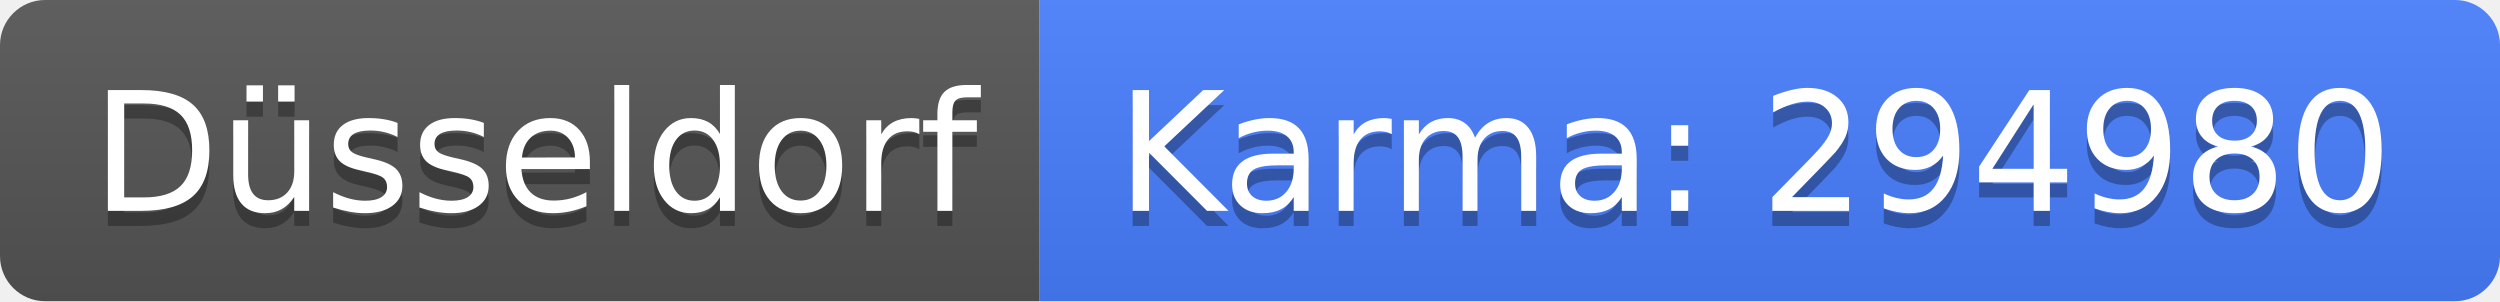
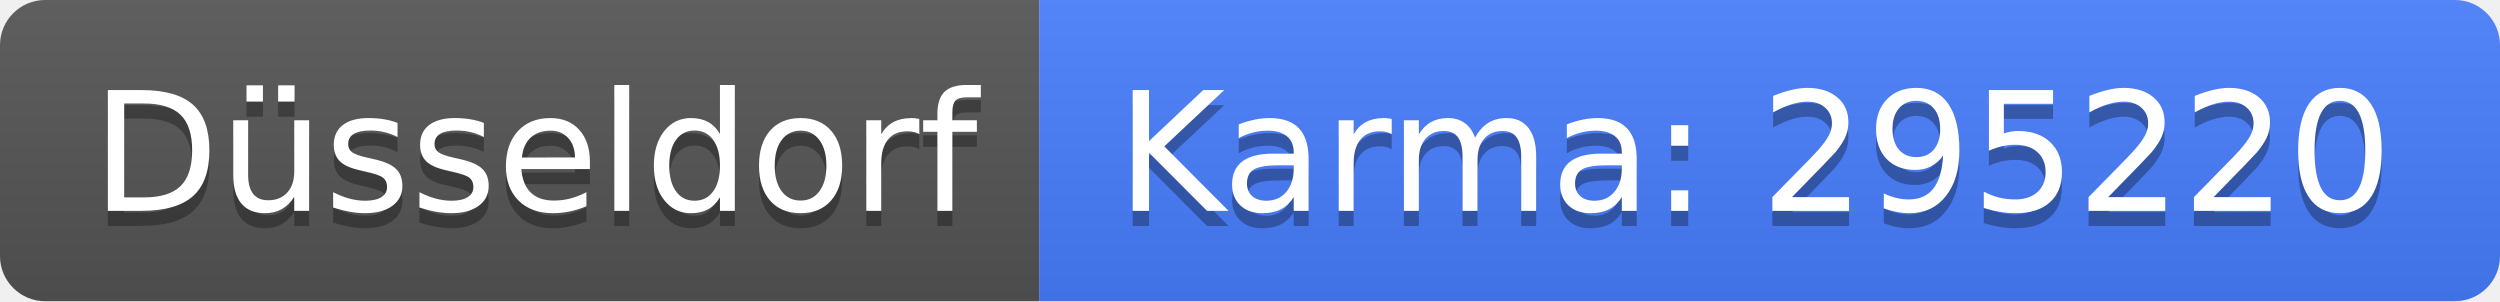
<svg xmlns="http://www.w3.org/2000/svg" width="166" height="20">
  <linearGradient id="b" x2="0" y2="100%">
    <stop offset="0" stop-color="#bbb" stop-opacity=".1" />
    <stop offset="1" stop-opacity=".1" />
  </linearGradient>
  <clipPath id="a">
    <rect width="166" height="20" rx="3" fill="#fff" />
  </clipPath>
  <g clip-path="url(#a)">
    <path fill="#555" d="M0 0h69v20H0z" />
    <path fill="#477eff" d="M69 0h97v20H69z" />
    <path fill="url(#b)" d="M0 0h166v20H0z" />
  </g>
  <g fill="#fff" text-anchor="middle" font-family="DejaVu Sans,Verdana,Geneva,sans-serif" font-size="110">
    <text x="355" y="150" fill="#010101" fill-opacity=".3" transform="scale(.1)" textLength="590">Düsseldorf</text>
    <text x="355" y="140" transform="scale(.1)" textLength="590">Düsseldorf</text>
-     <text x="1165" y="150" fill="#010101" fill-opacity=".3" transform="scale(.1)" textLength="870">Karma: 294980</text>
-     <text x="1165" y="140" transform="scale(.1)" textLength="870">Karma: 294980</text>
+     <text x="1165" y="150" fill="#010101" fill-opacity=".3" transform="scale(.1)" textLength="870">Karma: 295220</text>
+     <text x="1165" y="140" transform="scale(.1)" textLength="870">Karma: 295220</text>
  </g>
</svg>
